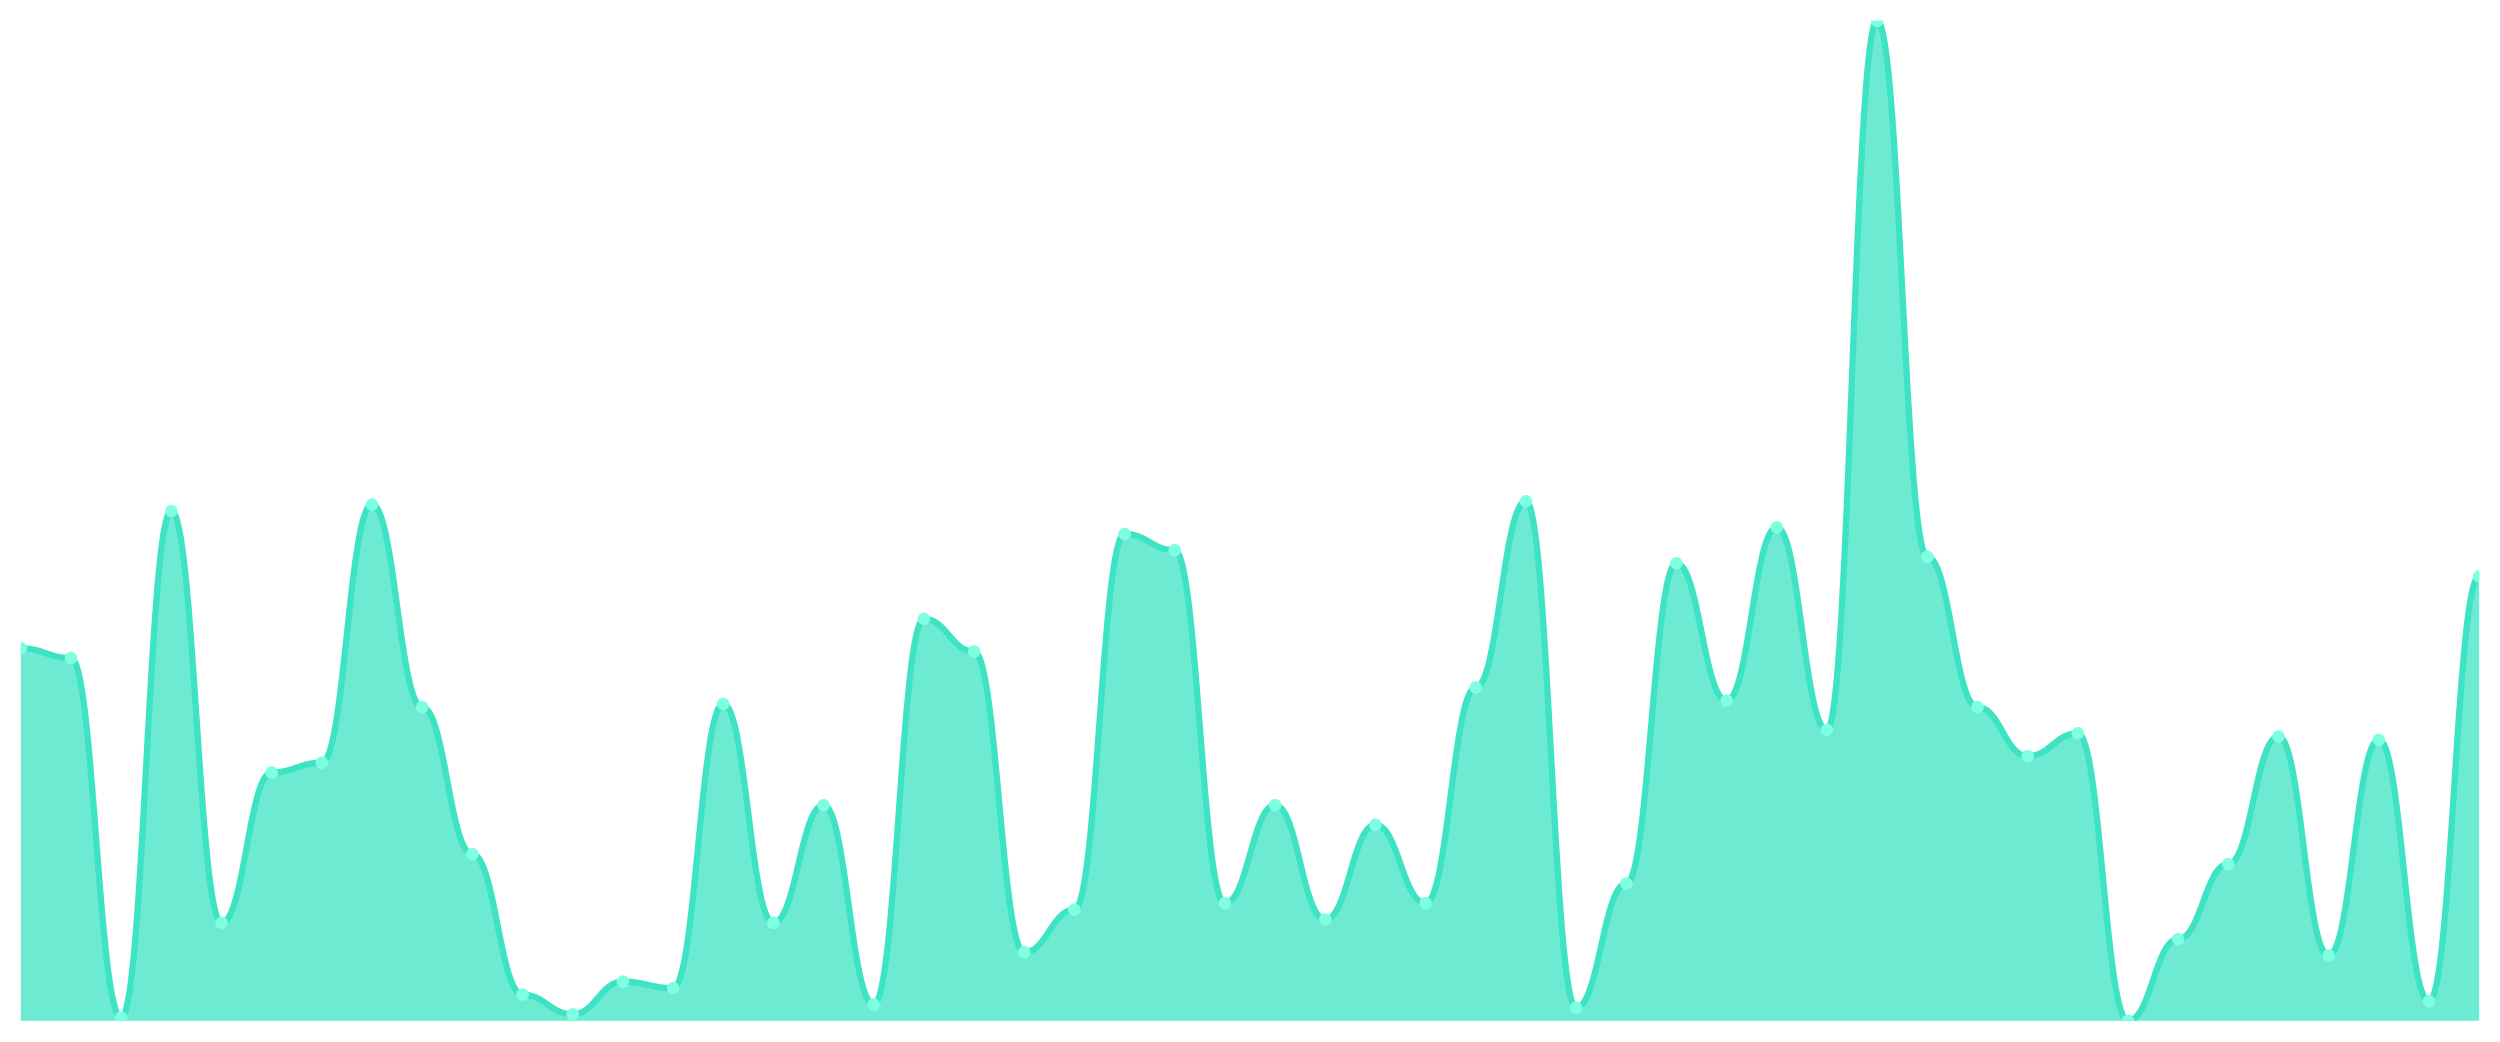
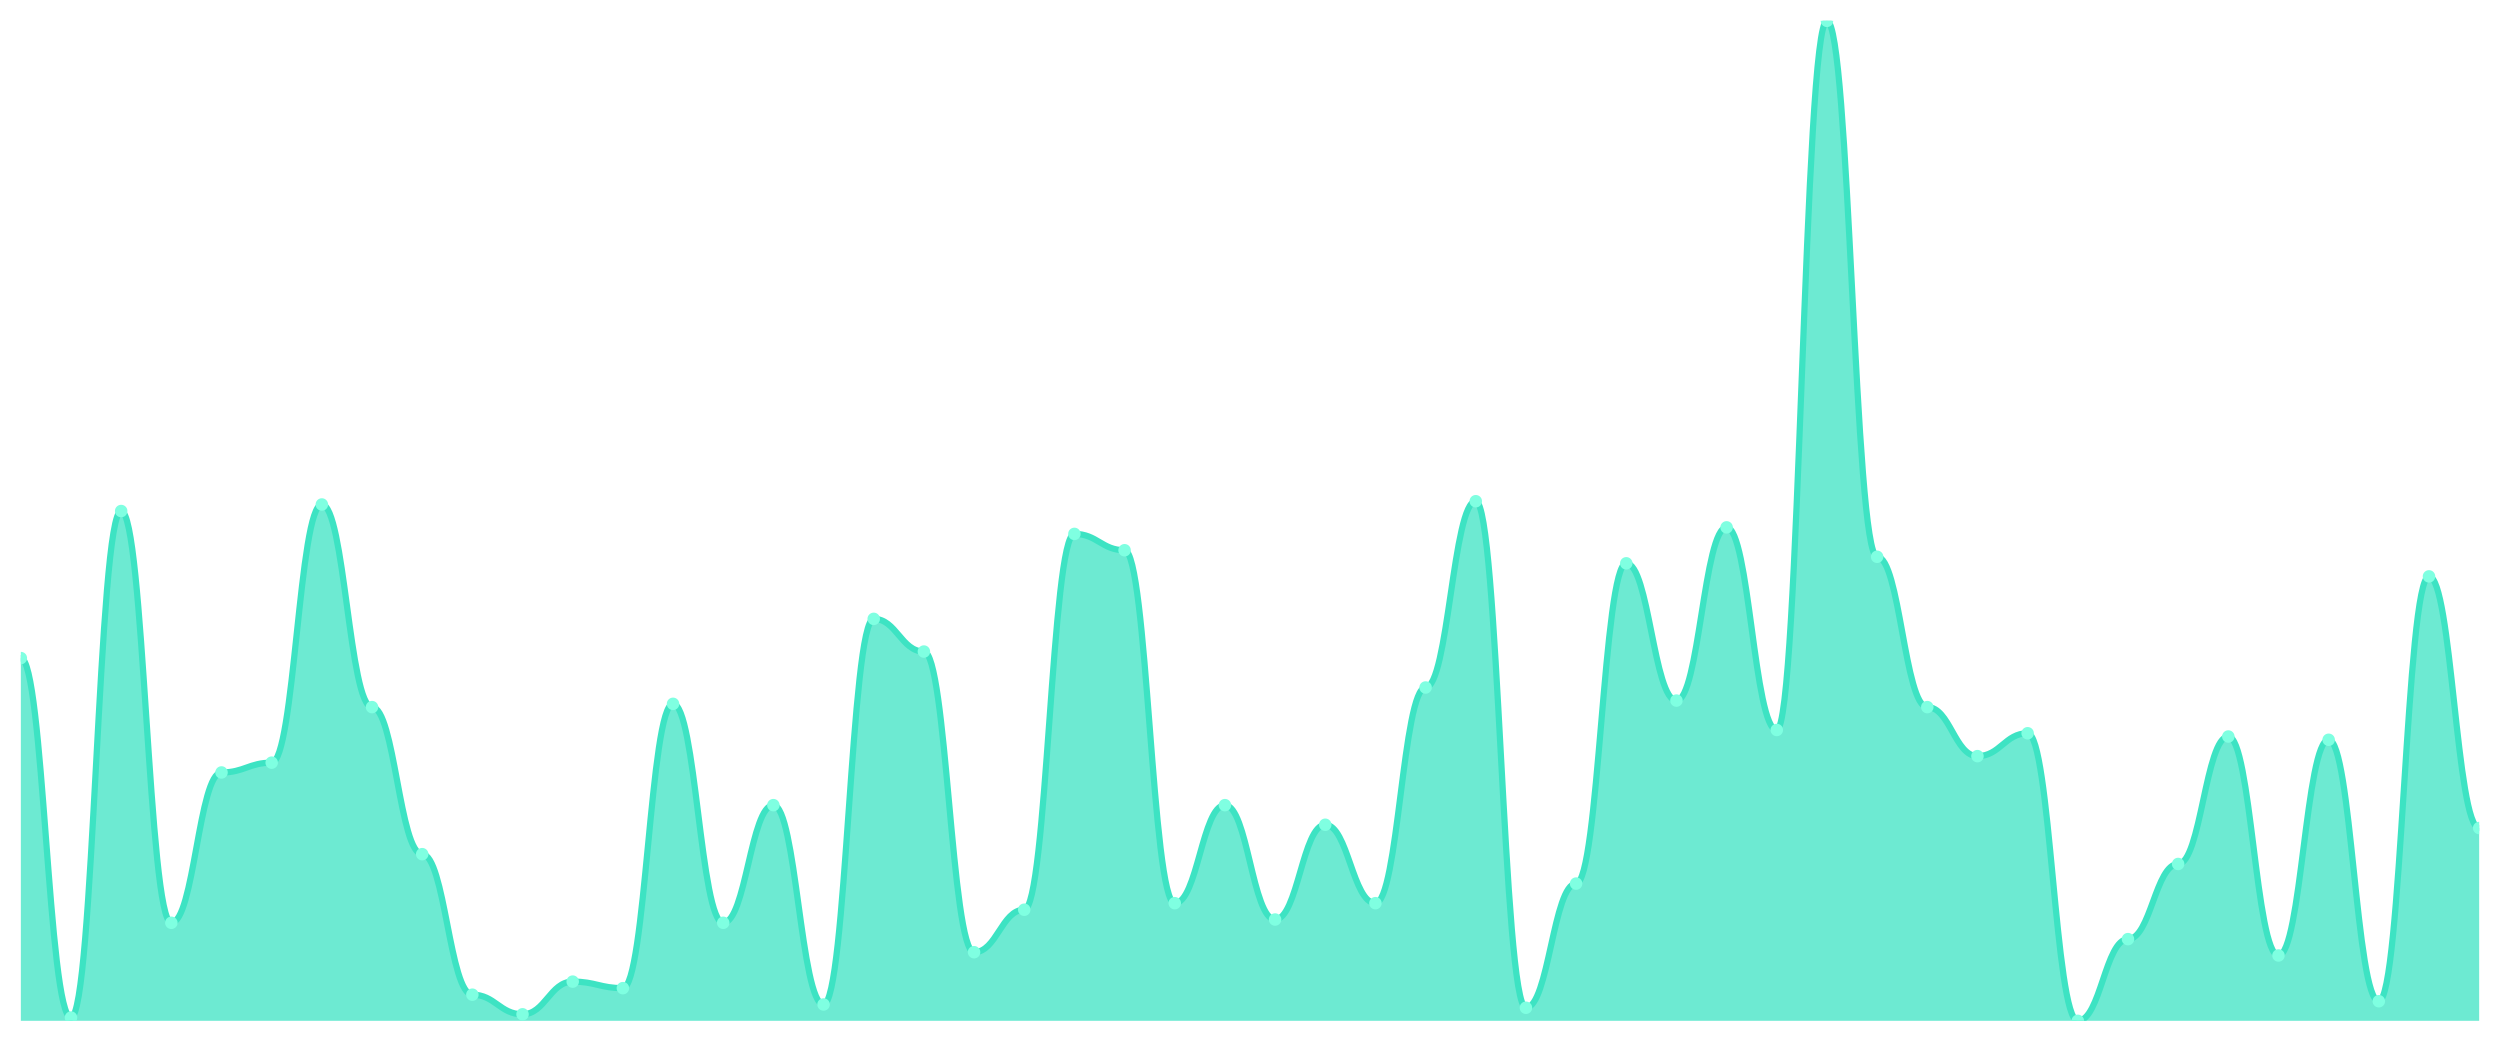
<svg xmlns="http://www.w3.org/2000/svg" viewBox="0 0 1200 500" width="1200" height="500">
  <defs>
    <clipPath id="c">
      <rect x="10" y="10" width="1180" height="480" />
    </clipPath>
  </defs>
  <rect width="1200" height="500" fill="none" />
  <g clip-path="url(#c)">
-     <path d="M 10,490 L 10,311.176 C 20.837,311.176 23.245,315.882 34.082,315.882 C 44.918,315.882 47.327,488.431 58.163,488.431 C 69,488.431 71.408,245.294 82.245,245.294 C 93.082,245.294 95.49,442.941 106.327,442.941 C 117.163,442.941 119.571,370.784 130.408,370.784 C 141.245,370.784 143.653,366.078 154.49,366.078 C 165.327,366.078 167.735,242.157 178.571,242.157 C 189.408,242.157 191.816,339.412 202.653,339.412 C 213.49,339.412 215.898,410 226.735,410 C 237.571,410 239.98,477.451 250.816,477.451 C 261.653,477.451 264.061,486.863 274.898,486.863 C 285.735,486.863 288.143,471.176 298.98,471.176 C 309.816,471.176 312.224,474.314 323.061,474.314 C 333.898,474.314 336.306,337.843 347.143,337.843 C 357.98,337.843 360.388,442.941 371.224,442.941 C 382.061,442.941 384.469,386.471 395.306,386.471 C 406.143,386.471 408.551,482.157 419.388,482.157 C 430.224,482.157 432.633,297.059 443.469,297.059 C 454.306,297.059 456.714,312.745 467.551,312.745 C 478.388,312.745 480.796,457.059 491.633,457.059 C 502.469,457.059 504.878,436.667 515.714,436.667 C 526.551,436.667 528.959,256.275 539.796,256.275 C 550.633,256.275 553.041,264.118 563.878,264.118 C 574.714,264.118 577.122,433.529 587.959,433.529 C 598.796,433.529 601.204,386.471 612.041,386.471 C 622.878,386.471 625.286,441.373 636.122,441.373 C 646.959,441.373 649.367,395.882 660.204,395.882 C 671.041,395.882 673.449,433.529 684.286,433.529 C 695.122,433.529 697.531,330 708.367,330 C 719.204,330 721.612,240.588 732.449,240.588 C 743.286,240.588 745.694,483.725 756.531,483.725 C 767.367,483.725 769.776,424.118 780.612,424.118 C 791.449,424.118 793.857,270.392 804.694,270.392 C 815.531,270.392 817.939,336.275 828.776,336.275 C 839.612,336.275 842.02,253.137 852.857,253.137 C 863.694,253.137 866.102,350.392 876.939,350.392 C 887.776,350.392 890.184,10 901.02,10 C 911.857,10 914.265,267.255 925.102,267.255 C 935.939,267.255 938.347,339.412 949.184,339.412 C 960.02,339.412 962.429,362.941 973.265,362.941 C 984.102,362.941 986.51,351.961 997.347,351.961 C 1008.184,351.961 1010.592,490 1021.429,490 C 1032.265,490 1034.673,450.784 1045.51,450.784 C 1056.347,450.784 1058.755,414.706 1069.592,414.706 C 1080.429,414.706 1082.837,353.529 1093.673,353.529 C 1104.51,353.529 1106.918,458.627 1117.755,458.627 C 1128.592,458.627 1131,355.098 1141.837,355.098 C 1152.673,355.098 1155.082,480.588 1165.918,480.588 C 1176.755,480.588 1179.163,276.667 1190,276.667 L 1190,490 Z" fill="rgba(61,227,195,0.75)" />
-     <path d="M 10,311.176 C 20.837,311.176 23.245,315.882 34.082,315.882 C 44.918,315.882 47.327,488.431 58.163,488.431 C 69,488.431 71.408,245.294 82.245,245.294 C 93.082,245.294 95.49,442.941 106.327,442.941 C 117.163,442.941 119.571,370.784 130.408,370.784 C 141.245,370.784 143.653,366.078 154.49,366.078 C 165.327,366.078 167.735,242.157 178.571,242.157 C 189.408,242.157 191.816,339.412 202.653,339.412 C 213.49,339.412 215.898,410 226.735,410 C 237.571,410 239.98,477.451 250.816,477.451 C 261.653,477.451 264.061,486.863 274.898,486.863 C 285.735,486.863 288.143,471.176 298.98,471.176 C 309.816,471.176 312.224,474.314 323.061,474.314 C 333.898,474.314 336.306,337.843 347.143,337.843 C 357.98,337.843 360.388,442.941 371.224,442.941 C 382.061,442.941 384.469,386.471 395.306,386.471 C 406.143,386.471 408.551,482.157 419.388,482.157 C 430.224,482.157 432.633,297.059 443.469,297.059 C 454.306,297.059 456.714,312.745 467.551,312.745 C 478.388,312.745 480.796,457.059 491.633,457.059 C 502.469,457.059 504.878,436.667 515.714,436.667 C 526.551,436.667 528.959,256.275 539.796,256.275 C 550.633,256.275 553.041,264.118 563.878,264.118 C 574.714,264.118 577.122,433.529 587.959,433.529 C 598.796,433.529 601.204,386.471 612.041,386.471 C 622.878,386.471 625.286,441.373 636.122,441.373 C 646.959,441.373 649.367,395.882 660.204,395.882 C 671.041,395.882 673.449,433.529 684.286,433.529 C 695.122,433.529 697.531,330 708.367,330 C 719.204,330 721.612,240.588 732.449,240.588 C 743.286,240.588 745.694,483.725 756.531,483.725 C 767.367,483.725 769.776,424.118 780.612,424.118 C 791.449,424.118 793.857,270.392 804.694,270.392 C 815.531,270.392 817.939,336.275 828.776,336.275 C 839.612,336.275 842.02,253.137 852.857,253.137 C 863.694,253.137 866.102,350.392 876.939,350.392 C 887.776,350.392 890.184,10 901.02,10 C 911.857,10 914.265,267.255 925.102,267.255 C 935.939,267.255 938.347,339.412 949.184,339.412 C 960.02,339.412 962.429,362.941 973.265,362.941 C 984.102,362.941 986.51,351.961 997.347,351.961 C 1008.184,351.961 1010.592,490 1021.429,490 C 1032.265,490 1034.673,450.784 1045.51,450.784 C 1056.347,450.784 1058.755,414.706 1069.592,414.706 C 1080.429,414.706 1082.837,353.529 1093.673,353.529 C 1104.51,353.529 1106.918,458.627 1117.755,458.627 C 1128.592,458.627 1131,355.098 1141.837,355.098 C 1152.673,355.098 1155.082,480.588 1165.918,480.588 C 1176.755,480.588 1179.163,276.667 1190,276.667" fill="none" stroke="#3de3c3" stroke-width="3" stroke-linecap="round" stroke-linejoin="round" />
-     <circle cx="10" cy="311.176" r="3" fill="#7fffe1" />
-     <circle cx="34.082" cy="315.882" r="3" fill="#7fffe1" />
-     <circle cx="58.163" cy="488.431" r="3" fill="#7fffe1" />
-     <circle cx="82.245" cy="245.294" r="3" fill="#7fffe1" />
-     <circle cx="106.327" cy="442.941" r="3" fill="#7fffe1" />
-     <circle cx="130.408" cy="370.784" r="3" fill="#7fffe1" />
-     <circle cx="154.49" cy="366.078" r="3" fill="#7fffe1" />
-     <circle cx="178.571" cy="242.157" r="3" fill="#7fffe1" />
-     <circle cx="202.653" cy="339.412" r="3" fill="#7fffe1" />
-     <circle cx="226.735" cy="410" r="3" fill="#7fffe1" />
-     <circle cx="250.816" cy="477.451" r="3" fill="#7fffe1" />
-     <circle cx="274.898" cy="486.863" r="3" fill="#7fffe1" />
-     <circle cx="298.98" cy="471.176" r="3" fill="#7fffe1" />
-     <circle cx="323.061" cy="474.314" r="3" fill="#7fffe1" />
-     <circle cx="347.143" cy="337.843" r="3" fill="#7fffe1" />
-     <circle cx="371.224" cy="442.941" r="3" fill="#7fffe1" />
-     <circle cx="395.306" cy="386.471" r="3" fill="#7fffe1" />
-     <circle cx="419.388" cy="482.157" r="3" fill="#7fffe1" />
-     <circle cx="443.469" cy="297.059" r="3" fill="#7fffe1" />
-     <circle cx="467.551" cy="312.745" r="3" fill="#7fffe1" />
-     <circle cx="491.633" cy="457.059" r="3" fill="#7fffe1" />
-     <circle cx="515.714" cy="436.667" r="3" fill="#7fffe1" />
-     <circle cx="539.796" cy="256.275" r="3" fill="#7fffe1" />
-     <circle cx="563.878" cy="264.118" r="3" fill="#7fffe1" />
-     <circle cx="587.959" cy="433.529" r="3" fill="#7fffe1" />
-     <circle cx="612.041" cy="386.471" r="3" fill="#7fffe1" />
-     <circle cx="636.122" cy="441.373" r="3" fill="#7fffe1" />
-     <circle cx="660.204" cy="395.882" r="3" fill="#7fffe1" />
-     <circle cx="684.286" cy="433.529" r="3" fill="#7fffe1" />
-     <circle cx="708.367" cy="330" r="3" fill="#7fffe1" />
-     <circle cx="732.449" cy="240.588" r="3" fill="#7fffe1" />
-     <circle cx="756.531" cy="483.725" r="3" fill="#7fffe1" />
-     <circle cx="780.612" cy="424.118" r="3" fill="#7fffe1" />
-     <circle cx="804.694" cy="270.392" r="3" fill="#7fffe1" />
-     <circle cx="828.776" cy="336.275" r="3" fill="#7fffe1" />
-     <circle cx="852.857" cy="253.137" r="3" fill="#7fffe1" />
-     <circle cx="876.939" cy="350.392" r="3" fill="#7fffe1" />
-     <circle cx="901.02" cy="10" r="3" fill="#7fffe1" />
-     <circle cx="925.102" cy="267.255" r="3" fill="#7fffe1" />
-     <circle cx="949.184" cy="339.412" r="3" fill="#7fffe1" />
-     <circle cx="973.265" cy="362.941" r="3" fill="#7fffe1" />
-     <circle cx="997.347" cy="351.961" r="3" fill="#7fffe1" />
-     <circle cx="1021.429" cy="490" r="3" fill="#7fffe1" />
-     <circle cx="1045.51" cy="450.784" r="3" fill="#7fffe1" />
-     <circle cx="1069.592" cy="414.706" r="3" fill="#7fffe1" />
-     <circle cx="1093.673" cy="353.529" r="3" fill="#7fffe1" />
-     <circle cx="1117.755" cy="458.627" r="3" fill="#7fffe1" />
-     <circle cx="1141.837" cy="355.098" r="3" fill="#7fffe1" />
-     <circle cx="1165.918" cy="480.588" r="3" fill="#7fffe1" />
-     <circle cx="1190" cy="276.667" r="3" fill="#7fffe1" />
+     <path d="M 10,490 L 10,315.882 C 20.837,315.882 23.245,488.431 34.082,488.431 C 44.918,488.431 47.327,245.294 58.163,245.294 C 69,245.294 71.408,442.941 82.245,442.941 C 93.082,442.941 95.49,370.784 106.327,370.784 C 117.163,370.784 119.571,366.078 130.408,366.078 C 141.245,366.078 143.653,242.157 154.49,242.157 C 165.327,242.157 167.735,339.412 178.571,339.412 C 189.408,339.412 191.816,410 202.653,410 C 213.49,410 215.898,477.451 226.735,477.451 C 237.571,477.451 239.98,486.863 250.816,486.863 C 261.653,486.863 264.061,471.176 274.898,471.176 C 285.735,471.176 288.143,474.314 298.98,474.314 C 309.816,474.314 312.224,337.843 323.061,337.843 C 333.898,337.843 336.306,442.941 347.143,442.941 C 357.98,442.941 360.388,386.471 371.224,386.471 C 382.061,386.471 384.469,482.157 395.306,482.157 C 406.143,482.157 408.551,297.059 419.388,297.059 C 430.224,297.059 432.633,312.745 443.469,312.745 C 454.306,312.745 456.714,457.059 467.551,457.059 C 478.388,457.059 480.796,436.667 491.633,436.667 C 502.469,436.667 504.878,256.275 515.714,256.275 C 526.551,256.275 528.959,264.118 539.796,264.118 C 550.633,264.118 553.041,433.529 563.878,433.529 C 574.714,433.529 577.122,386.471 587.959,386.471 C 598.796,386.471 601.204,441.373 612.041,441.373 C 622.878,441.373 625.286,395.882 636.122,395.882 C 646.959,395.882 649.367,433.529 660.204,433.529 C 671.041,433.529 673.449,330 684.286,330 C 695.122,330 697.531,240.588 708.367,240.588 C 719.204,240.588 721.612,483.725 732.449,483.725 C 743.286,483.725 745.694,424.118 756.531,424.118 C 767.367,424.118 769.776,270.392 780.612,270.392 C 791.449,270.392 793.857,336.275 804.694,336.275 C 815.531,336.275 817.939,253.137 828.776,253.137 C 839.612,253.137 842.02,350.392 852.857,350.392 C 863.694,350.392 866.102,10 876.939,10 C 887.776,10 890.184,267.255 901.02,267.255 C 911.857,267.255 914.265,339.412 925.102,339.412 C 935.939,339.412 938.347,362.941 949.184,362.941 C 960.02,362.941 962.429,351.961 973.265,351.961 C 984.102,351.961 986.51,490 997.347,490 C 1008.184,490 1010.592,450.784 1021.429,450.784 C 1032.265,450.784 1034.673,414.706 1045.51,414.706 C 1056.347,414.706 1058.755,353.529 1069.592,353.529 C 1080.429,353.529 1082.837,458.627 1093.673,458.627 C 1104.51,458.627 1106.918,355.098 1117.755,355.098 C 1128.592,355.098 1131,480.588 1141.837,480.588 C 1152.673,480.588 1155.082,276.667 1165.918,276.667 C 1176.755,276.667 1179.163,397.451 1190,397.451 L 1190,490 Z" fill="rgba(61,227,195,0.75)" />
+     <path d="M 10,315.882 C 20.837,315.882 23.245,488.431 34.082,488.431 C 44.918,488.431 47.327,245.294 58.163,245.294 C 69,245.294 71.408,442.941 82.245,442.941 C 93.082,442.941 95.49,370.784 106.327,370.784 C 117.163,370.784 119.571,366.078 130.408,366.078 C 141.245,366.078 143.653,242.157 154.49,242.157 C 165.327,242.157 167.735,339.412 178.571,339.412 C 189.408,339.412 191.816,410 202.653,410 C 213.49,410 215.898,477.451 226.735,477.451 C 237.571,477.451 239.98,486.863 250.816,486.863 C 261.653,486.863 264.061,471.176 274.898,471.176 C 285.735,471.176 288.143,474.314 298.98,474.314 C 309.816,474.314 312.224,337.843 323.061,337.843 C 333.898,337.843 336.306,442.941 347.143,442.941 C 357.98,442.941 360.388,386.471 371.224,386.471 C 382.061,386.471 384.469,482.157 395.306,482.157 C 406.143,482.157 408.551,297.059 419.388,297.059 C 430.224,297.059 432.633,312.745 443.469,312.745 C 454.306,312.745 456.714,457.059 467.551,457.059 C 478.388,457.059 480.796,436.667 491.633,436.667 C 502.469,436.667 504.878,256.275 515.714,256.275 C 526.551,256.275 528.959,264.118 539.796,264.118 C 550.633,264.118 553.041,433.529 563.878,433.529 C 574.714,433.529 577.122,386.471 587.959,386.471 C 598.796,386.471 601.204,441.373 612.041,441.373 C 622.878,441.373 625.286,395.882 636.122,395.882 C 646.959,395.882 649.367,433.529 660.204,433.529 C 671.041,433.529 673.449,330 684.286,330 C 695.122,330 697.531,240.588 708.367,240.588 C 719.204,240.588 721.612,483.725 732.449,483.725 C 743.286,483.725 745.694,424.118 756.531,424.118 C 767.367,424.118 769.776,270.392 780.612,270.392 C 791.449,270.392 793.857,336.275 804.694,336.275 C 815.531,336.275 817.939,253.137 828.776,253.137 C 839.612,253.137 842.02,350.392 852.857,350.392 C 863.694,350.392 866.102,10 876.939,10 C 887.776,10 890.184,267.255 901.02,267.255 C 911.857,267.255 914.265,339.412 925.102,339.412 C 935.939,339.412 938.347,362.941 949.184,362.941 C 960.02,362.941 962.429,351.961 973.265,351.961 C 984.102,351.961 986.51,490 997.347,490 C 1008.184,490 1010.592,450.784 1021.429,450.784 C 1032.265,450.784 1034.673,414.706 1045.51,414.706 C 1056.347,414.706 1058.755,353.529 1069.592,353.529 C 1080.429,353.529 1082.837,458.627 1093.673,458.627 C 1104.51,458.627 1106.918,355.098 1117.755,355.098 C 1128.592,355.098 1131,480.588 1141.837,480.588 C 1152.673,480.588 1155.082,276.667 1165.918,276.667 C 1176.755,276.667 1179.163,397.451 1190,397.451" fill="none" stroke="#3de3c3" stroke-width="3" stroke-linecap="round" stroke-linejoin="round" />
+     <circle cx="10" cy="315.882" r="3" fill="#7fffe1" />
+     <circle cx="34.082" cy="488.431" r="3" fill="#7fffe1" />
+     <circle cx="58.163" cy="245.294" r="3" fill="#7fffe1" />
+     <circle cx="82.245" cy="442.941" r="3" fill="#7fffe1" />
+     <circle cx="106.327" cy="370.784" r="3" fill="#7fffe1" />
+     <circle cx="130.408" cy="366.078" r="3" fill="#7fffe1" />
+     <circle cx="154.49" cy="242.157" r="3" fill="#7fffe1" />
+     <circle cx="178.571" cy="339.412" r="3" fill="#7fffe1" />
+     <circle cx="202.653" cy="410" r="3" fill="#7fffe1" />
+     <circle cx="226.735" cy="477.451" r="3" fill="#7fffe1" />
+     <circle cx="250.816" cy="486.863" r="3" fill="#7fffe1" />
+     <circle cx="274.898" cy="471.176" r="3" fill="#7fffe1" />
+     <circle cx="298.98" cy="474.314" r="3" fill="#7fffe1" />
+     <circle cx="323.061" cy="337.843" r="3" fill="#7fffe1" />
+     <circle cx="347.143" cy="442.941" r="3" fill="#7fffe1" />
+     <circle cx="371.224" cy="386.471" r="3" fill="#7fffe1" />
+     <circle cx="395.306" cy="482.157" r="3" fill="#7fffe1" />
+     <circle cx="419.388" cy="297.059" r="3" fill="#7fffe1" />
+     <circle cx="443.469" cy="312.745" r="3" fill="#7fffe1" />
+     <circle cx="467.551" cy="457.059" r="3" fill="#7fffe1" />
+     <circle cx="491.633" cy="436.667" r="3" fill="#7fffe1" />
+     <circle cx="515.714" cy="256.275" r="3" fill="#7fffe1" />
+     <circle cx="539.796" cy="264.118" r="3" fill="#7fffe1" />
+     <circle cx="563.878" cy="433.529" r="3" fill="#7fffe1" />
+     <circle cx="587.959" cy="386.471" r="3" fill="#7fffe1" />
+     <circle cx="612.041" cy="441.373" r="3" fill="#7fffe1" />
+     <circle cx="636.122" cy="395.882" r="3" fill="#7fffe1" />
+     <circle cx="660.204" cy="433.529" r="3" fill="#7fffe1" />
+     <circle cx="684.286" cy="330" r="3" fill="#7fffe1" />
+     <circle cx="708.367" cy="240.588" r="3" fill="#7fffe1" />
+     <circle cx="732.449" cy="483.725" r="3" fill="#7fffe1" />
+     <circle cx="756.531" cy="424.118" r="3" fill="#7fffe1" />
+     <circle cx="780.612" cy="270.392" r="3" fill="#7fffe1" />
+     <circle cx="804.694" cy="336.275" r="3" fill="#7fffe1" />
+     <circle cx="828.776" cy="253.137" r="3" fill="#7fffe1" />
+     <circle cx="852.857" cy="350.392" r="3" fill="#7fffe1" />
+     <circle cx="876.939" cy="10" r="3" fill="#7fffe1" />
+     <circle cx="901.02" cy="267.255" r="3" fill="#7fffe1" />
+     <circle cx="925.102" cy="339.412" r="3" fill="#7fffe1" />
+     <circle cx="949.184" cy="362.941" r="3" fill="#7fffe1" />
+     <circle cx="973.265" cy="351.961" r="3" fill="#7fffe1" />
+     <circle cx="997.347" cy="490" r="3" fill="#7fffe1" />
+     <circle cx="1021.429" cy="450.784" r="3" fill="#7fffe1" />
+     <circle cx="1045.51" cy="414.706" r="3" fill="#7fffe1" />
+     <circle cx="1069.592" cy="353.529" r="3" fill="#7fffe1" />
+     <circle cx="1093.673" cy="458.627" r="3" fill="#7fffe1" />
+     <circle cx="1117.755" cy="355.098" r="3" fill="#7fffe1" />
+     <circle cx="1141.837" cy="480.588" r="3" fill="#7fffe1" />
+     <circle cx="1165.918" cy="276.667" r="3" fill="#7fffe1" />
+     <circle cx="1190" cy="397.451" r="3" fill="#7fffe1" />
  </g>
</svg>
